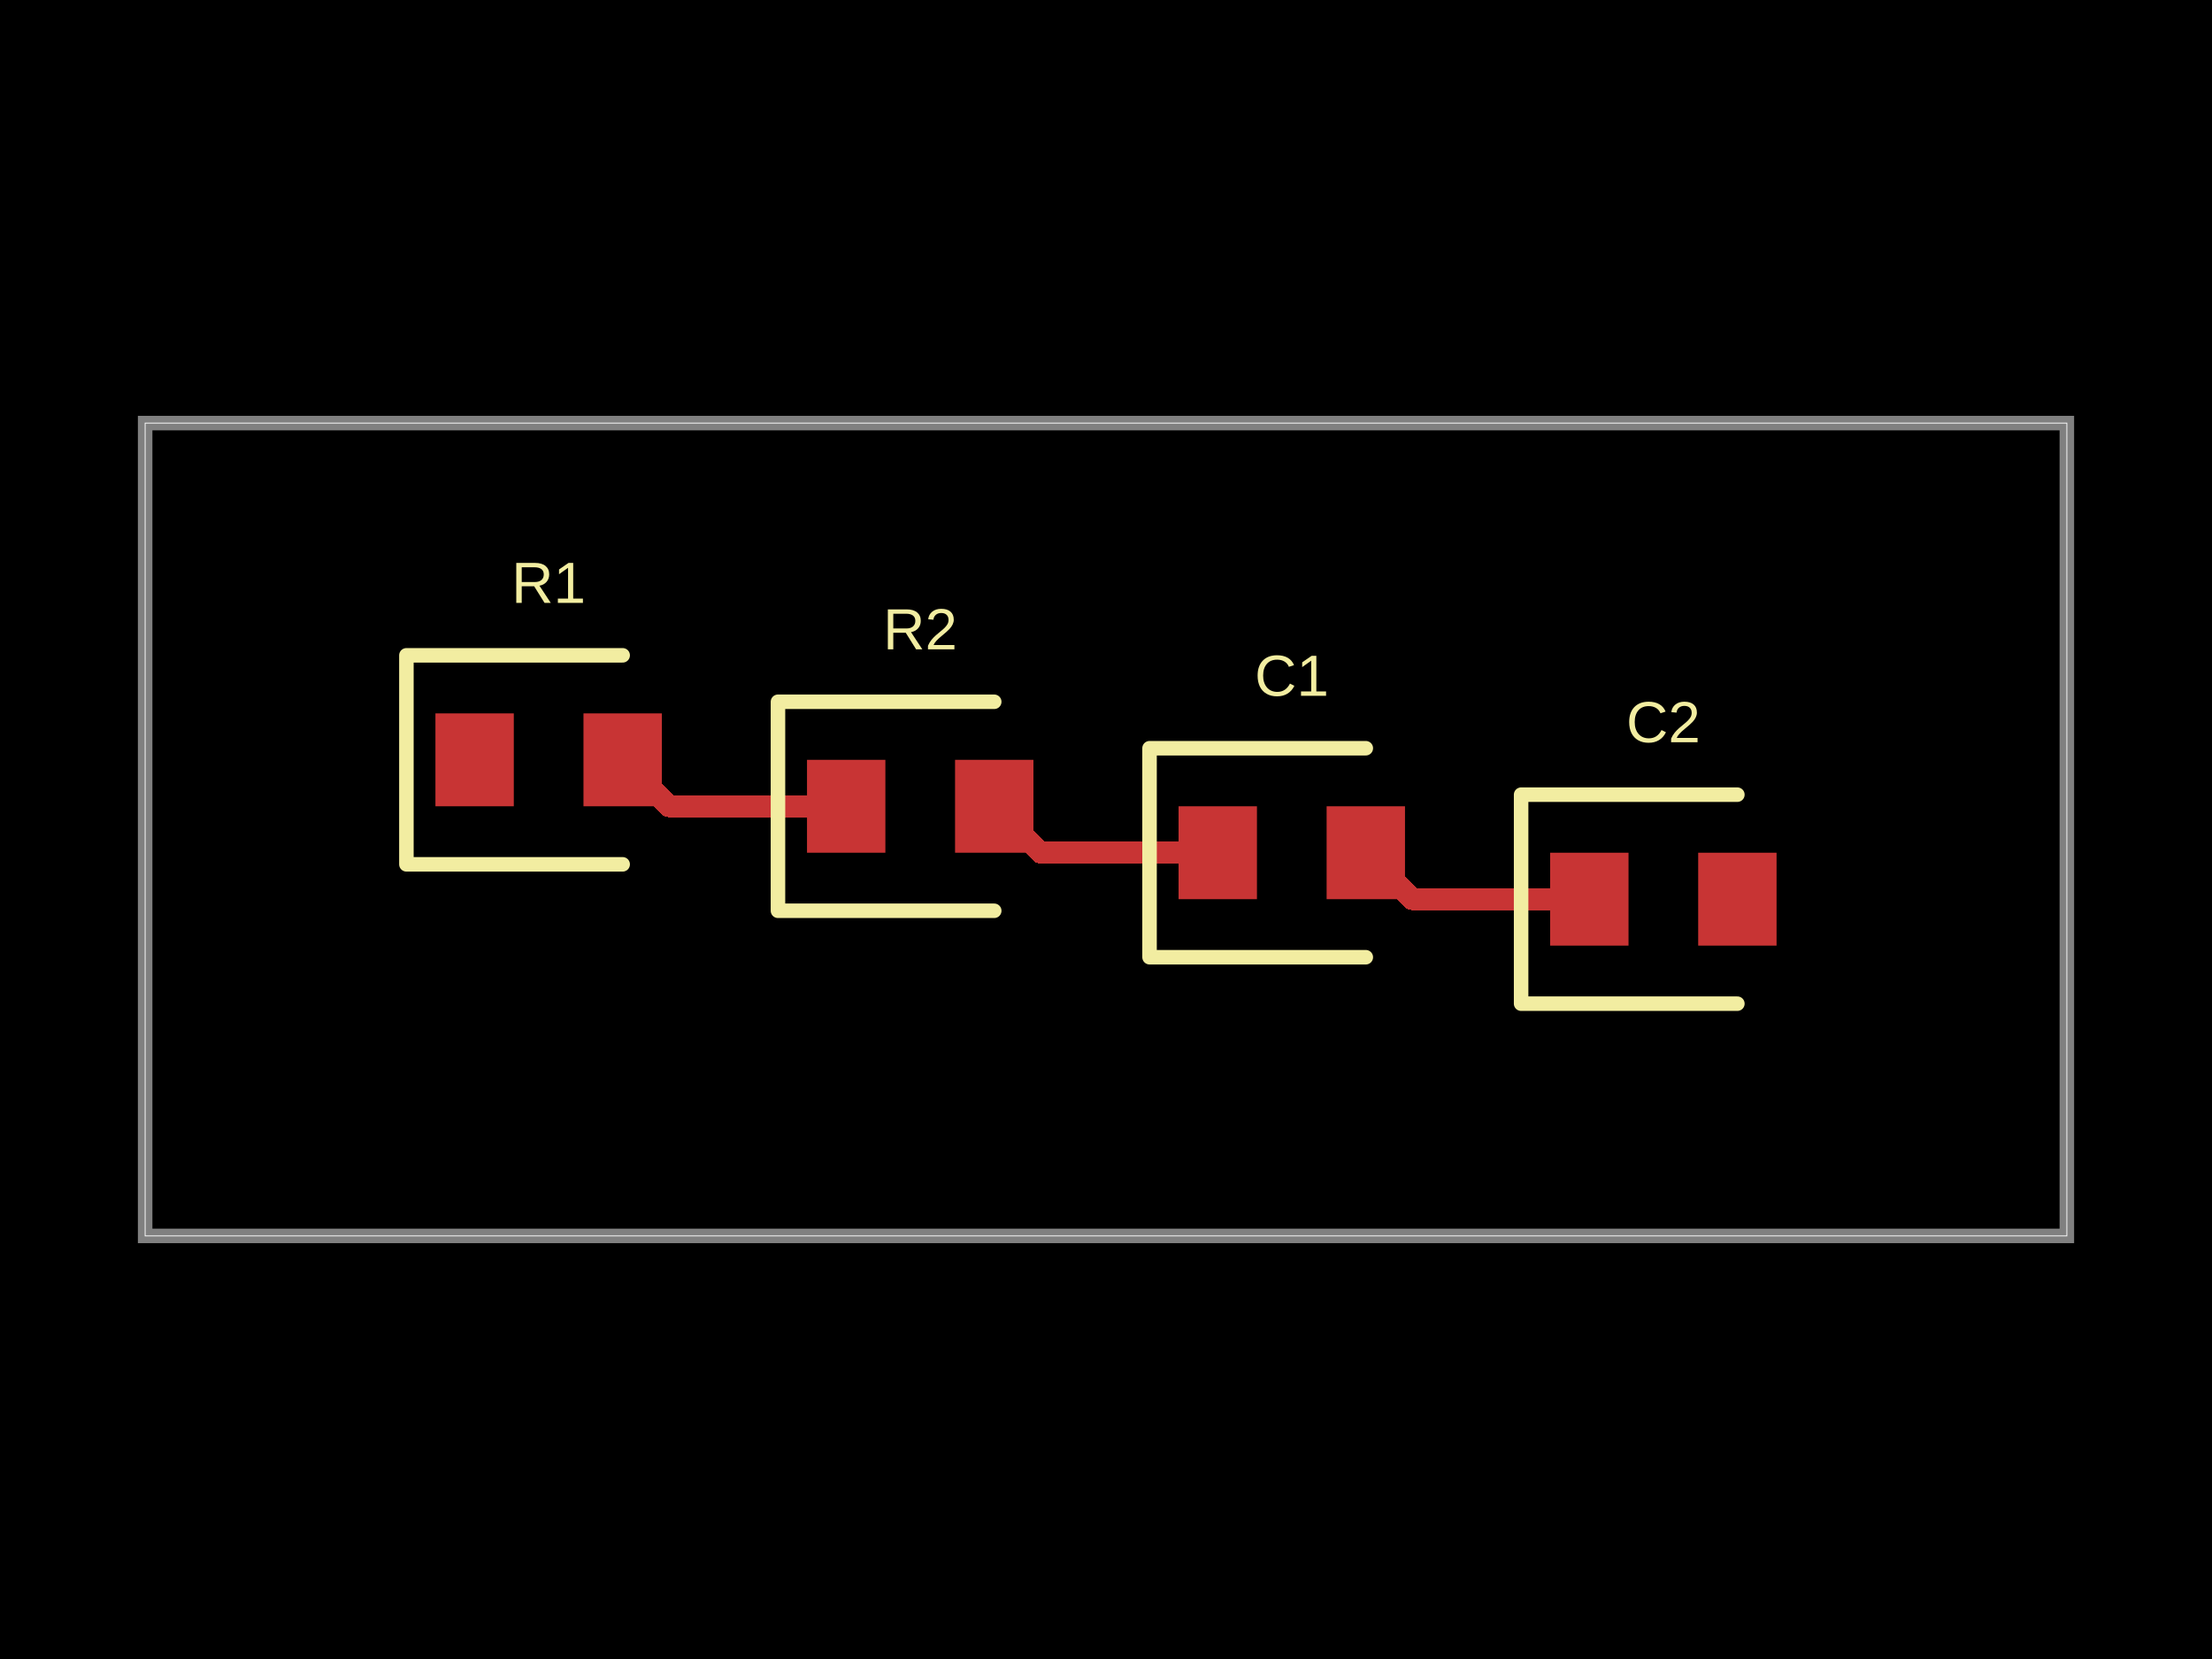
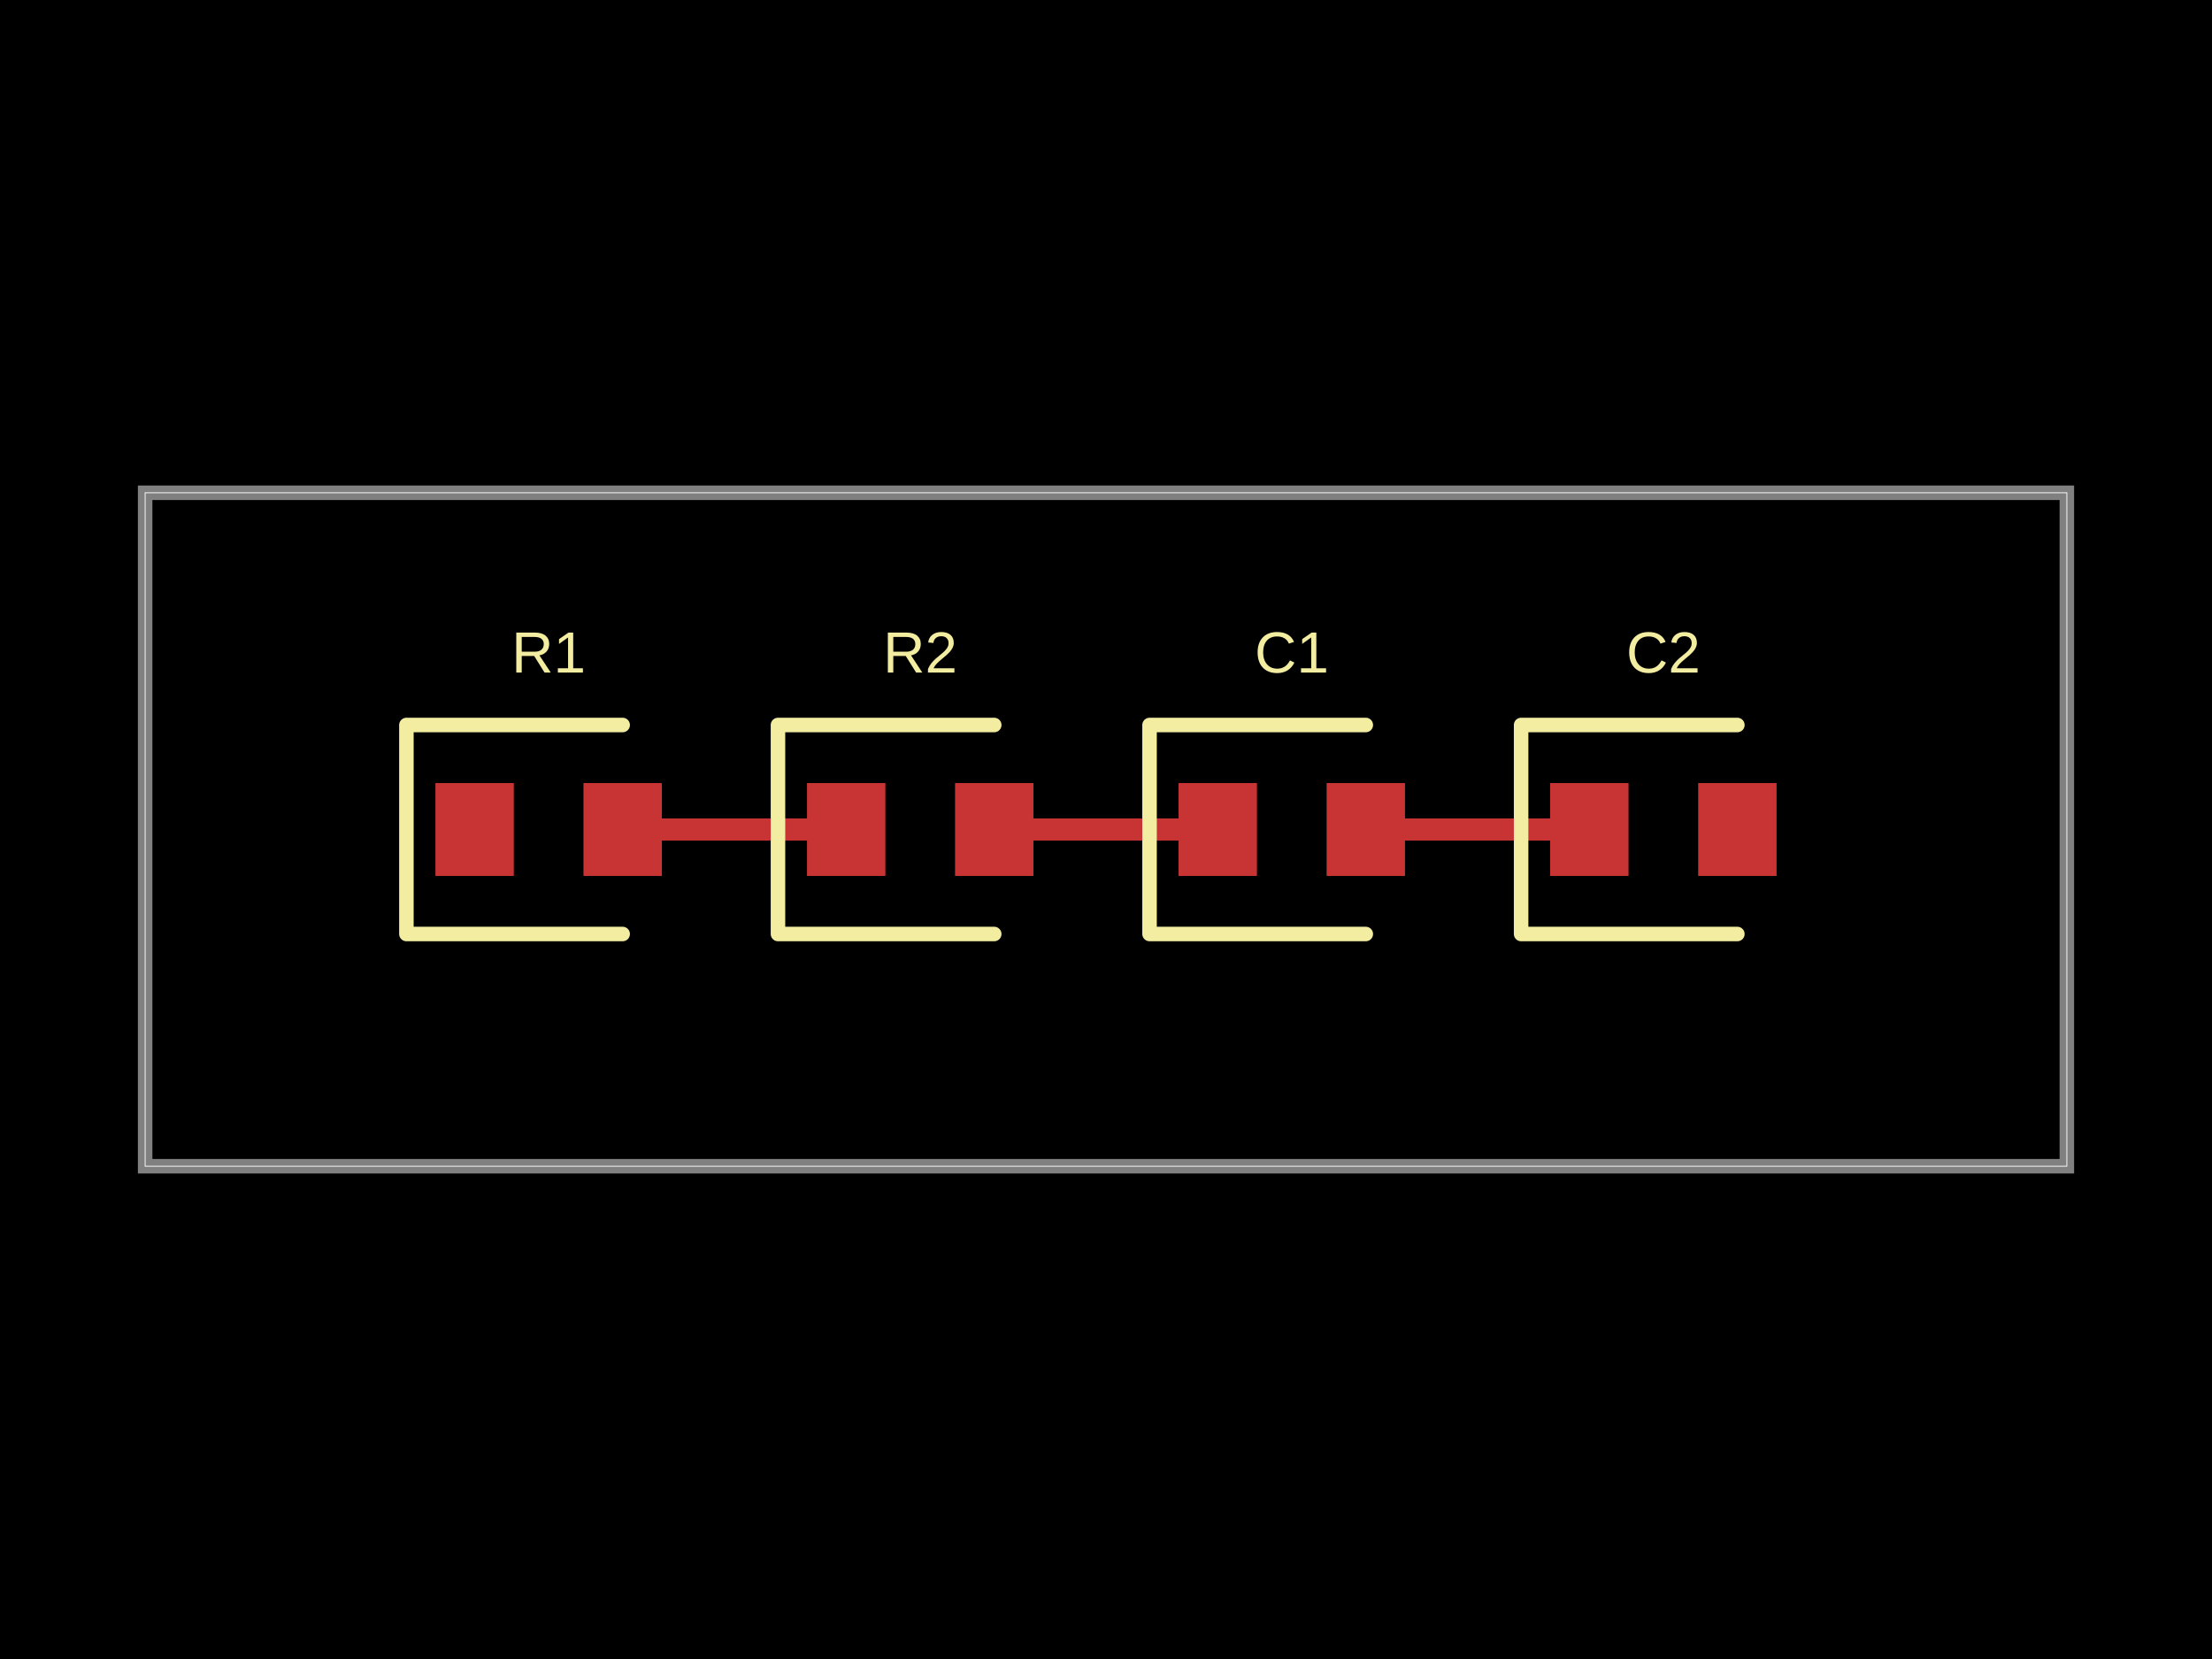
- <svg xmlns="http://www.w3.org/2000/svg" width="800" height="600" data-software-used-string="@tscircuit/core@0.0.701">
+ <svg xmlns="http://www.w3.org/2000/svg" width="800" height="600" data-software-used-string="@tscircuit/core@0.0.727">
  <style />
  <rect class="boundary" x="0" y="0" fill="#000" width="800" height="600" />
-   <rect class="pcb-boundary" fill="none" stroke="#fff" stroke-width="0.3" x="52.493" y="153.018" width="695.013" height="293.963" />
-   <path class="pcb-board" d="M 52.493 446.982 L 747.507 446.982 L 747.507 153.018 L 52.493 153.018 Z" fill="none" stroke="rgba(255, 255, 255, 0.5)" stroke-width="5.249" />
-   <path class="pcb-trace" stroke="rgb(200, 52, 52)" fill="none" d="M 574.803 325.197 L 510.761 325.197" stroke-width="7.874" stroke-linecap="round" stroke-linejoin="round" shape-rendering="crispEdges" data-layer="top" />
-   <path class="pcb-trace" stroke="rgb(200, 52, 52)" fill="none" d="M 510.761 325.197 L 493.963 308.399" stroke-width="7.874" stroke-linecap="round" stroke-linejoin="round" shape-rendering="crispEdges" data-layer="top" />
-   <path class="pcb-trace" stroke="rgb(200, 52, 52)" fill="none" d="M 440.42 308.399 L 376.378 308.399" stroke-width="7.874" stroke-linecap="round" stroke-linejoin="round" shape-rendering="crispEdges" data-layer="top" />
-   <path class="pcb-trace" stroke="rgb(200, 52, 52)" fill="none" d="M 376.378 308.399 L 359.58 291.601" stroke-width="7.874" stroke-linecap="round" stroke-linejoin="round" shape-rendering="crispEdges" data-layer="top" />
-   <path class="pcb-trace" stroke="rgb(200, 52, 52)" fill="none" d="M 306.037 291.601 L 241.995 291.601" stroke-width="7.874" stroke-linecap="round" stroke-linejoin="round" shape-rendering="crispEdges" data-layer="top" />
-   <path class="pcb-trace" stroke="rgb(200, 52, 52)" fill="none" d="M 241.995 291.601 L 225.197 274.803" stroke-width="7.874" stroke-linecap="round" stroke-linejoin="round" shape-rendering="crispEdges" data-layer="top" />
-   <rect class="pcb-pad" fill="rgb(200, 52, 52)" x="157.48" y="258.005" width="28.346" height="33.596" data-layer="top" />
-   <rect class="pcb-pad" fill="rgb(200, 52, 52)" x="211.024" y="258.005" width="28.346" height="33.596" data-layer="top" />
-   <rect class="pcb-pad" fill="rgb(200, 52, 52)" x="291.864" y="274.803" width="28.346" height="33.596" data-layer="top" />
-   <rect class="pcb-pad" fill="rgb(200, 52, 52)" x="345.407" y="274.803" width="28.346" height="33.596" data-layer="top" />
-   <rect class="pcb-pad" fill="rgb(200, 52, 52)" x="426.247" y="291.601" width="28.346" height="33.596" data-layer="top" />
-   <rect class="pcb-pad" fill="rgb(200, 52, 52)" x="479.79" y="291.601" width="28.346" height="33.596" data-layer="top" />
-   <rect class="pcb-pad" fill="rgb(200, 52, 52)" x="560.63" y="308.399" width="28.346" height="33.596" data-layer="top" />
-   <rect class="pcb-pad" fill="rgb(200, 52, 52)" x="614.173" y="308.399" width="28.346" height="33.596" data-layer="top" />
-   <path class="pcb-silkscreen pcb-silkscreen-top" d="M 225.197 237.008 L 146.982 237.008 L 146.982 312.598 L 225.197 312.598" fill="none" stroke="#f2eda1" stroke-width="5.249" stroke-linecap="round" stroke-linejoin="round" data-pcb-component-id="pcb_component_0" data-pcb-silkscreen-path-id="pcb_silkscreen_path_0" />
-   <path class="pcb-silkscreen pcb-silkscreen-top" d="M 359.58 253.806 L 281.365 253.806 L 281.365 329.396 L 359.58 329.396" fill="none" stroke="#f2eda1" stroke-width="5.249" stroke-linecap="round" stroke-linejoin="round" data-pcb-component-id="pcb_component_1" data-pcb-silkscreen-path-id="pcb_silkscreen_path_1" />
-   <path class="pcb-silkscreen pcb-silkscreen-top" d="M 493.963 270.604 L 415.748 270.604 L 415.748 346.194 L 493.963 346.194" fill="none" stroke="#f2eda1" stroke-width="5.249" stroke-linecap="round" stroke-linejoin="round" data-pcb-component-id="pcb_component_2" data-pcb-silkscreen-path-id="pcb_silkscreen_path_2" />
-   <path class="pcb-silkscreen pcb-silkscreen-top" d="M 628.346 287.402 L 550.131 287.402 L 550.131 362.992 L 628.346 362.992" fill="none" stroke="#f2eda1" stroke-width="5.249" stroke-linecap="round" stroke-linejoin="round" data-pcb-component-id="pcb_component_3" data-pcb-silkscreen-path-id="pcb_silkscreen_path_3" />
-   <text x="0" y="0" dx="0" dy="0" fill="#f2eda1" font-family="Arial, sans-serif" font-size="20.997" text-anchor="middle" dominant-baseline="central" transform="matrix(1,0,0,1,198.4252,210.7612)" class="pcb-silkscreen-text pcb-silkscreen-top" data-pcb-silkscreen-text-id="pcb_component_0" stroke="none">R1</text>
-   <text x="0" y="0" dx="0" dy="0" fill="#f2eda1" font-family="Arial, sans-serif" font-size="20.997" text-anchor="middle" dominant-baseline="central" transform="matrix(1,0,0,1,332.8084,227.5591)" class="pcb-silkscreen-text pcb-silkscreen-top" data-pcb-silkscreen-text-id="pcb_component_1" stroke="none">R2</text>
-   <text x="0" y="0" dx="0" dy="0" fill="#f2eda1" font-family="Arial, sans-serif" font-size="20.997" text-anchor="middle" dominant-baseline="central" transform="matrix(1,0,0,1,467.1916,244.357)" class="pcb-silkscreen-text pcb-silkscreen-top" data-pcb-silkscreen-text-id="pcb_component_2" stroke="none">C1</text>
-   <text x="0" y="0" dx="0" dy="0" fill="#f2eda1" font-family="Arial, sans-serif" font-size="20.997" text-anchor="middle" dominant-baseline="central" transform="matrix(1,0,0,1,601.5748,261.1549)" class="pcb-silkscreen-text pcb-silkscreen-top" data-pcb-silkscreen-text-id="pcb_component_3" stroke="none">C2</text>
+   <rect class="pcb-boundary" fill="none" stroke="#fff" stroke-width="0.3" x="52.493" y="178.215" width="695.013" height="243.57" />
+   <path class="pcb-board" d="M 52.493 421.785 L 747.507 421.785 L 747.507 178.215 L 52.493 178.215 Z" fill="none" stroke="rgba(255, 255, 255, 0.5)" stroke-width="5.249" />
+   <path class="pcb-trace" stroke="rgb(200, 52, 52)" fill="none" d="M 574.803 300 L 493.963 300" stroke-width="7.874" stroke-linecap="round" stroke-linejoin="round" shape-rendering="crispEdges" data-layer="top" />
+   <path class="pcb-trace" stroke="rgb(200, 52, 52)" fill="none" d="M 493.963 300 L 493.963 300" stroke-width="7.874" stroke-linecap="round" stroke-linejoin="round" shape-rendering="crispEdges" data-layer="top" />
+   <path class="pcb-trace" stroke="rgb(200, 52, 52)" fill="none" d="M 440.42 300 L 359.58 300" stroke-width="7.874" stroke-linecap="round" stroke-linejoin="round" shape-rendering="crispEdges" data-layer="top" />
+   <path class="pcb-trace" stroke="rgb(200, 52, 52)" fill="none" d="M 359.58 300 L 359.58 300" stroke-width="7.874" stroke-linecap="round" stroke-linejoin="round" shape-rendering="crispEdges" data-layer="top" />
+   <path class="pcb-trace" stroke="rgb(200, 52, 52)" fill="none" d="M 306.037 300 L 225.197 300" stroke-width="7.874" stroke-linecap="round" stroke-linejoin="round" shape-rendering="crispEdges" data-layer="top" />
+   <path class="pcb-trace" stroke="rgb(200, 52, 52)" fill="none" d="M 225.197 300 L 225.197 300" stroke-width="7.874" stroke-linecap="round" stroke-linejoin="round" shape-rendering="crispEdges" data-layer="top" />
+   <rect class="pcb-pad" fill="rgb(200, 52, 52)" x="157.48" y="283.202" width="28.346" height="33.596" data-layer="top" />
+   <rect class="pcb-pad" fill="rgb(200, 52, 52)" x="211.024" y="283.202" width="28.346" height="33.596" data-layer="top" />
+   <rect class="pcb-pad" fill="rgb(200, 52, 52)" x="291.864" y="283.202" width="28.346" height="33.596" data-layer="top" />
+   <rect class="pcb-pad" fill="rgb(200, 52, 52)" x="345.407" y="283.202" width="28.346" height="33.596" data-layer="top" />
+   <rect class="pcb-pad" fill="rgb(200, 52, 52)" x="426.247" y="283.202" width="28.346" height="33.596" data-layer="top" />
+   <rect class="pcb-pad" fill="rgb(200, 52, 52)" x="479.79" y="283.202" width="28.346" height="33.596" data-layer="top" />
+   <rect class="pcb-pad" fill="rgb(200, 52, 52)" x="560.63" y="283.202" width="28.346" height="33.596" data-layer="top" />
+   <rect class="pcb-pad" fill="rgb(200, 52, 52)" x="614.173" y="283.202" width="28.346" height="33.596" data-layer="top" />
+   <path class="pcb-silkscreen pcb-silkscreen-top" d="M 225.197 262.205 L 146.982 262.205 L 146.982 337.795 L 225.197 337.795" fill="none" stroke="#f2eda1" stroke-width="5.249" stroke-linecap="round" stroke-linejoin="round" data-pcb-component-id="pcb_component_0" data-pcb-silkscreen-path-id="pcb_silkscreen_path_0" />
+   <path class="pcb-silkscreen pcb-silkscreen-top" d="M 359.58 262.205 L 281.365 262.205 L 281.365 337.795 L 359.58 337.795" fill="none" stroke="#f2eda1" stroke-width="5.249" stroke-linecap="round" stroke-linejoin="round" data-pcb-component-id="pcb_component_1" data-pcb-silkscreen-path-id="pcb_silkscreen_path_1" />
+   <path class="pcb-silkscreen pcb-silkscreen-top" d="M 493.963 262.205 L 415.748 262.205 L 415.748 337.795 L 493.963 337.795" fill="none" stroke="#f2eda1" stroke-width="5.249" stroke-linecap="round" stroke-linejoin="round" data-pcb-component-id="pcb_component_2" data-pcb-silkscreen-path-id="pcb_silkscreen_path_2" />
+   <path class="pcb-silkscreen pcb-silkscreen-top" d="M 628.346 262.205 L 550.131 262.205 L 550.131 337.795 L 628.346 337.795" fill="none" stroke="#f2eda1" stroke-width="5.249" stroke-linecap="round" stroke-linejoin="round" data-pcb-component-id="pcb_component_3" data-pcb-silkscreen-path-id="pcb_silkscreen_path_3" />
+   <text x="0" y="0" dx="0" dy="0" fill="#f2eda1" font-family="Arial, sans-serif" font-size="20.997" text-anchor="middle" dominant-baseline="central" transform="matrix(1,0,0,1,198.4252,235.958)" class="pcb-silkscreen-text pcb-silkscreen-top" data-pcb-silkscreen-text-id="pcb_component_0" stroke="none">R1</text>
+   <text x="0" y="0" dx="0" dy="0" fill="#f2eda1" font-family="Arial, sans-serif" font-size="20.997" text-anchor="middle" dominant-baseline="central" transform="matrix(1,0,0,1,332.8084,235.958)" class="pcb-silkscreen-text pcb-silkscreen-top" data-pcb-silkscreen-text-id="pcb_component_1" stroke="none">R2</text>
+   <text x="0" y="0" dx="0" dy="0" fill="#f2eda1" font-family="Arial, sans-serif" font-size="20.997" text-anchor="middle" dominant-baseline="central" transform="matrix(1,0,0,1,467.1916,235.958)" class="pcb-silkscreen-text pcb-silkscreen-top" data-pcb-silkscreen-text-id="pcb_component_2" stroke="none">C1</text>
+   <text x="0" y="0" dx="0" dy="0" fill="#f2eda1" font-family="Arial, sans-serif" font-size="20.997" text-anchor="middle" dominant-baseline="central" transform="matrix(1,0,0,1,601.5748,235.958)" class="pcb-silkscreen-text pcb-silkscreen-top" data-pcb-silkscreen-text-id="pcb_component_3" stroke="none">C2</text>
</svg>
